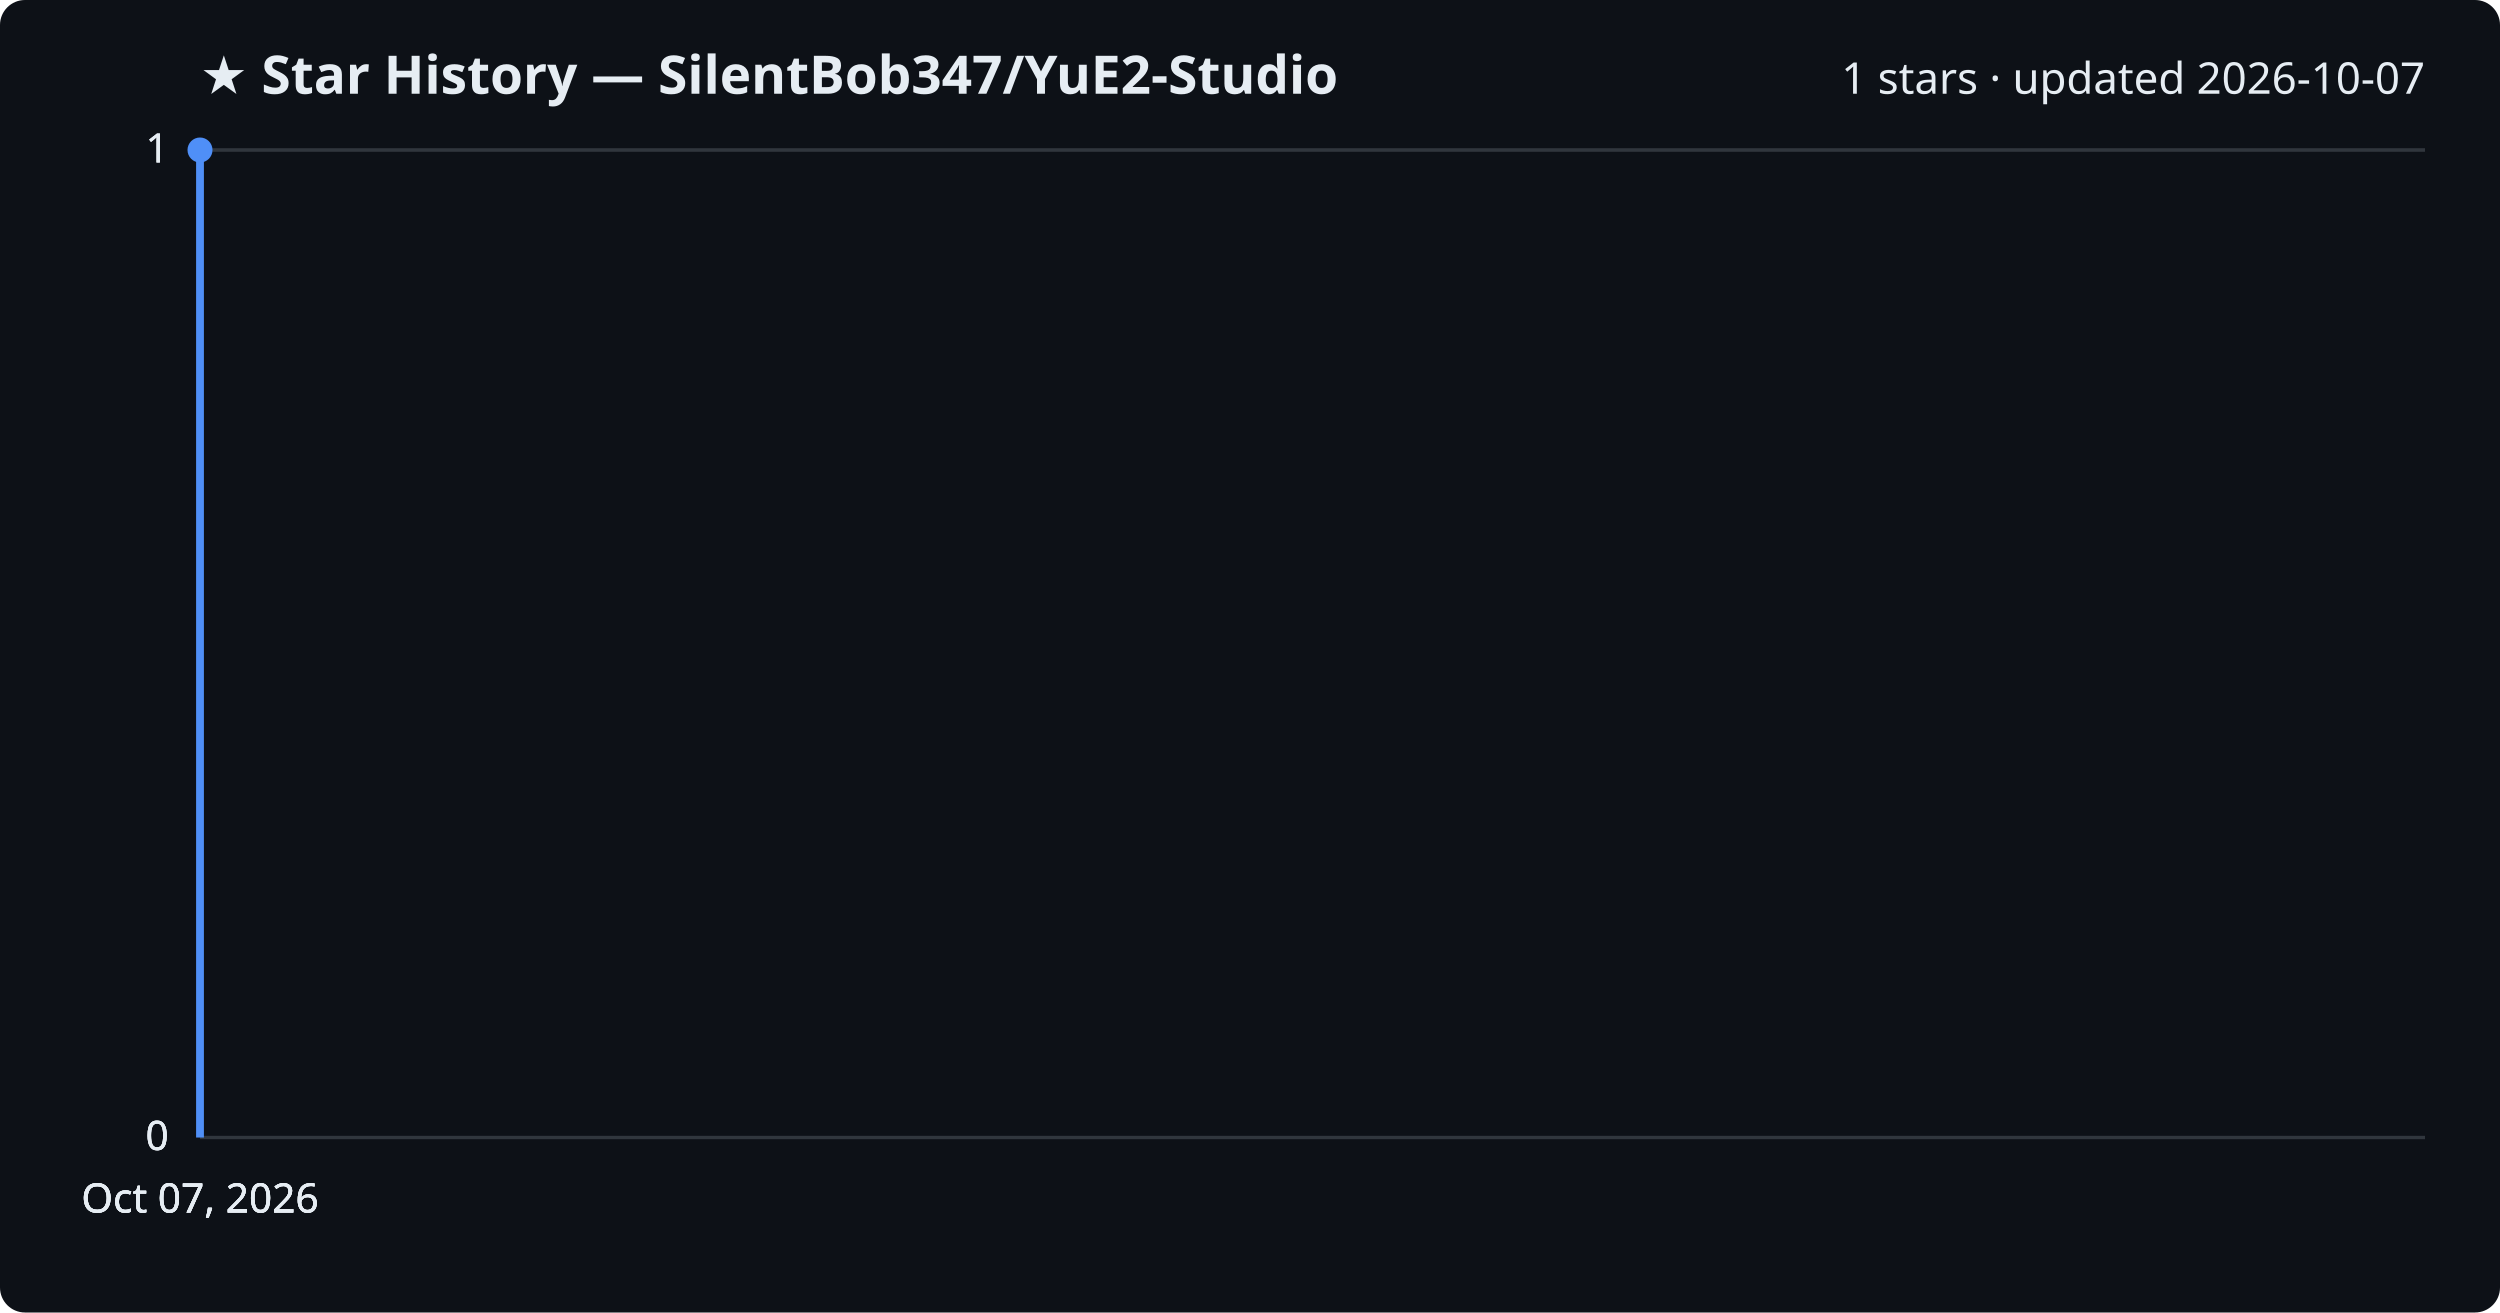
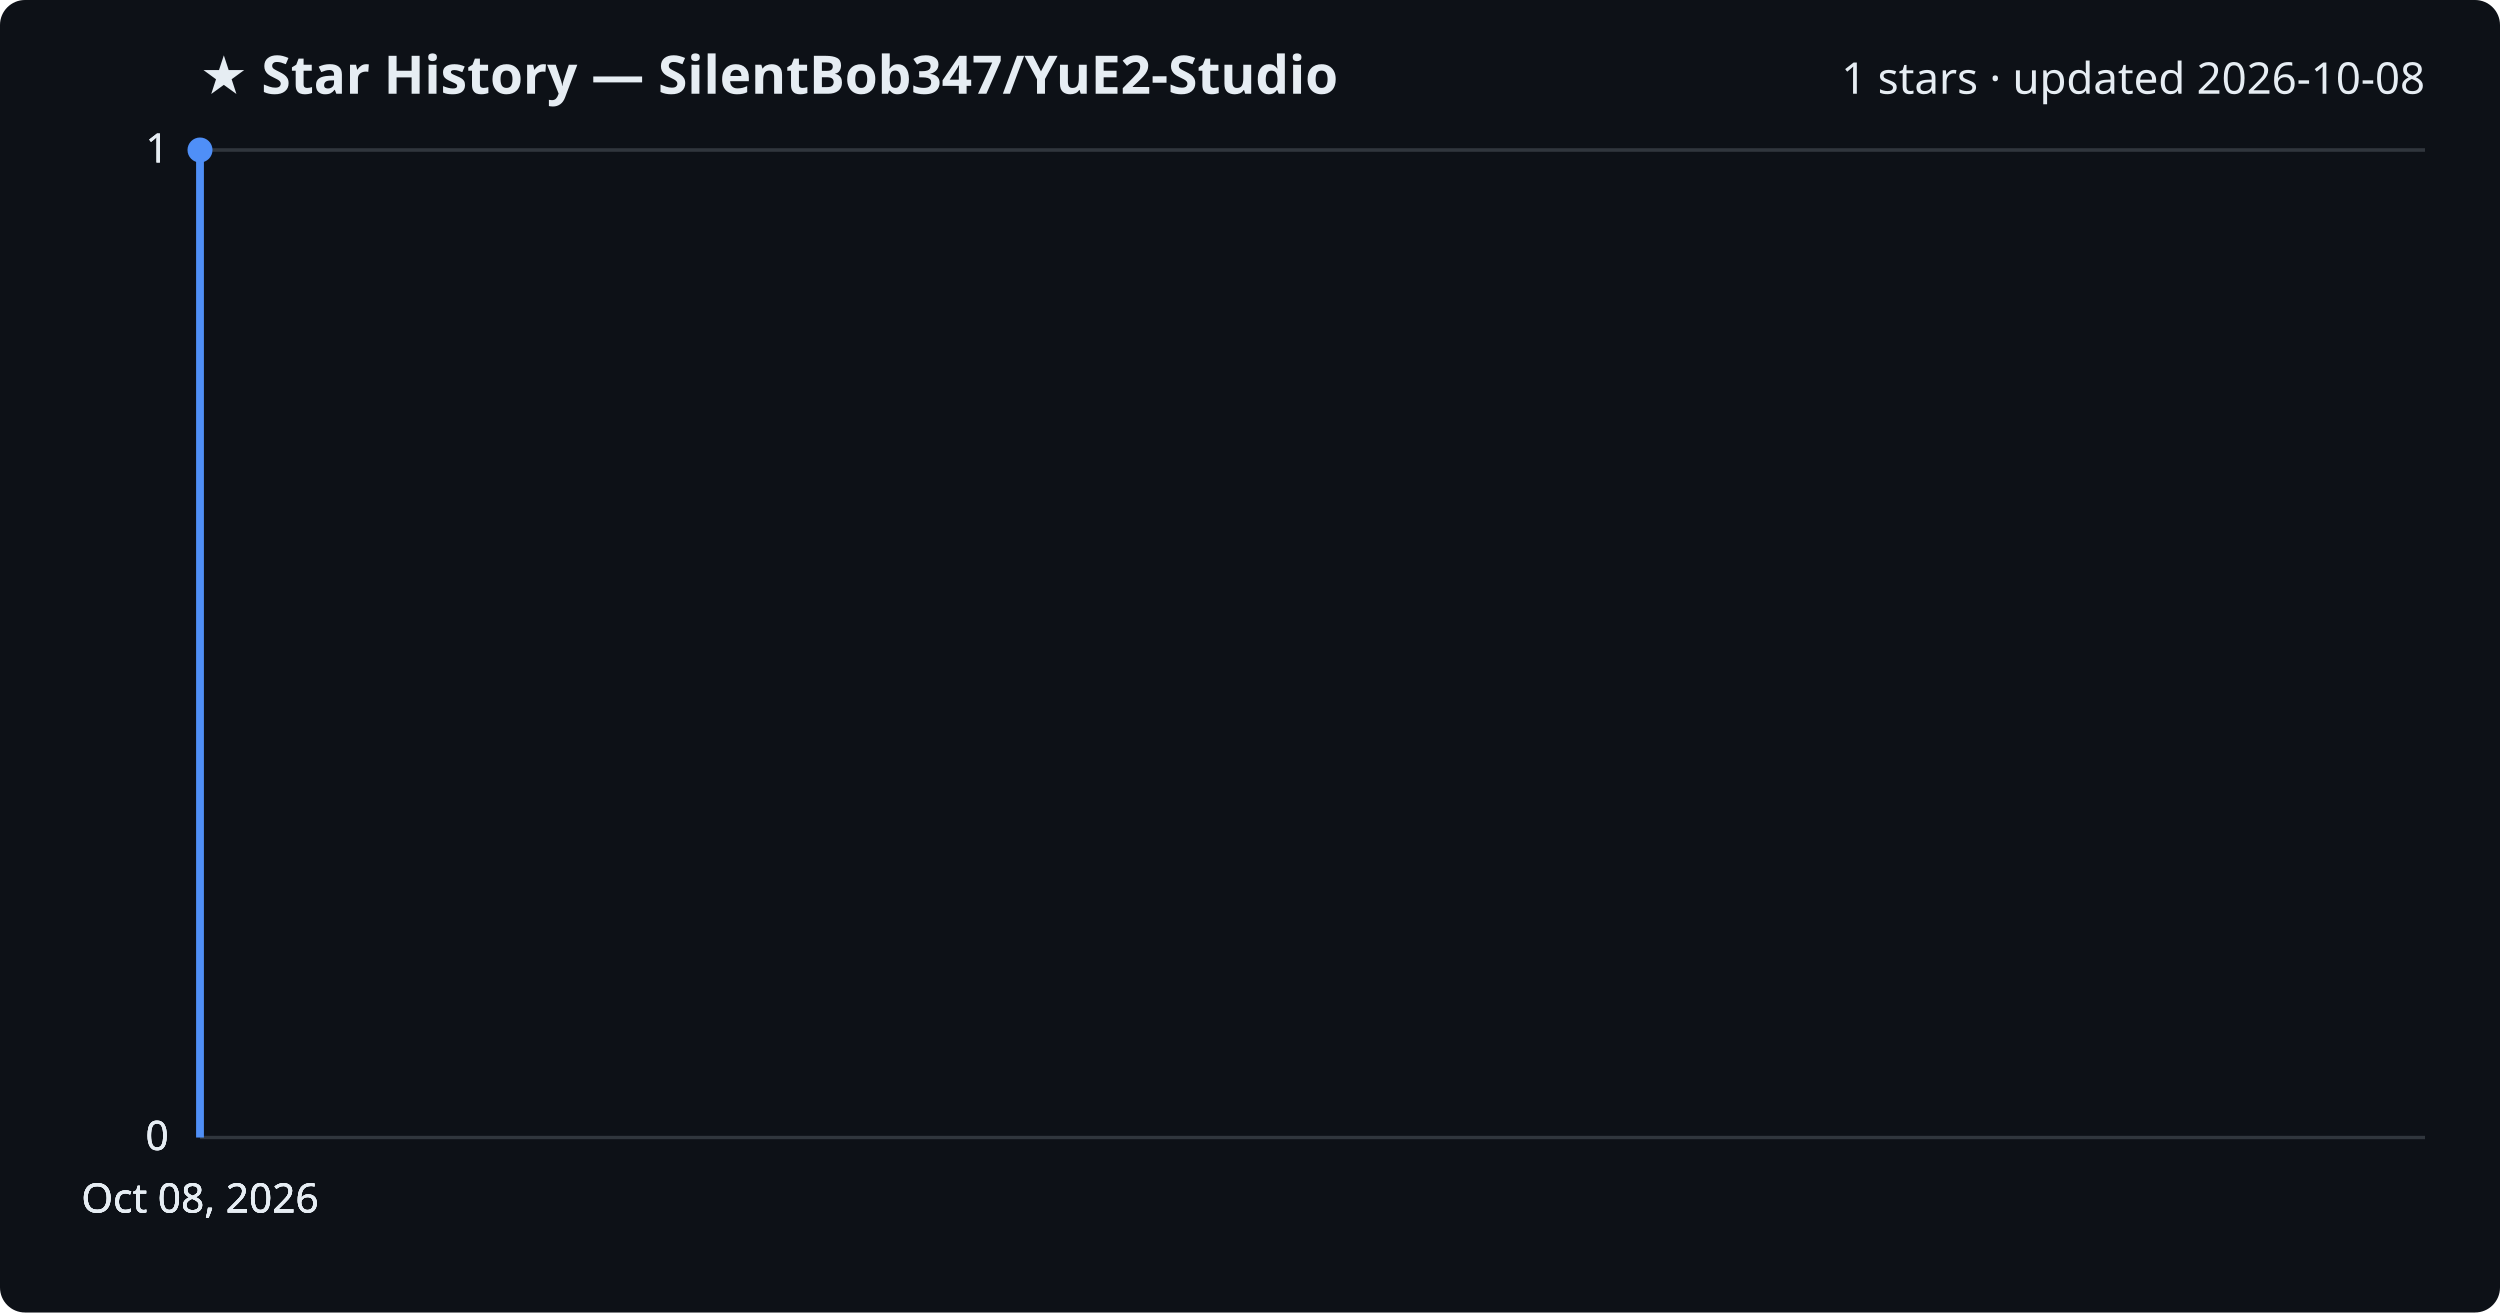
<svg xmlns="http://www.w3.org/2000/svg" viewBox="0 0 800 420" font-family="Segoe UI, sans-serif">
  <rect width="800" height="420" fill="#0d1117" rx="8" />
  <text x="64" y="30" fill="#e6edf3" font-size="17" font-weight="700">★ Star History — SilentBob347/YuE2-Studio</text>
-   <text x="776" y="30" fill="#e6edf3" font-size="14" text-anchor="end">1 stars · updated 2026-10-07</text>
+   <text x="776" y="30" fill="#e6edf3" font-size="14" text-anchor="end">1 stars · updated 2026-10-08</text>
  <line x1="64" y1="364.0" x2="776" y2="364.0" stroke="#30363d" stroke-width="1" />
  <text x="54" y="368.0" fill="#e6edf3" font-size="13" text-anchor="end">0</text>
  <line x1="64" y1="364.0" x2="776" y2="364.0" stroke="#30363d" stroke-width="1" />
  <text x="54" y="368.0" fill="#e6edf3" font-size="13" text-anchor="end">0</text>
  <line x1="64" y1="364.0" x2="776" y2="364.0" stroke="#30363d" stroke-width="1" />
  <text x="54" y="368.0" fill="#e6edf3" font-size="13" text-anchor="end">0</text>
  <line x1="64" y1="48.0" x2="776" y2="48.0" stroke="#30363d" stroke-width="1" />
  <text x="54" y="52.0" fill="#e6edf3" font-size="13" text-anchor="end">1</text>
  <line x1="64" y1="48.0" x2="776" y2="48.0" stroke="#30363d" stroke-width="1" />
  <text x="54" y="52.0" fill="#e6edf3" font-size="13" text-anchor="end">1</text>
  <path d="M64.0,364.0 L64.0,48.0 L64.0,48.0" fill="none" stroke="#4f8ff7" stroke-width="2.5" stroke-linejoin="round" />
  <circle cx="64.0" cy="48.0" r="4" fill="#4f8ff7" />
-   <text x="64.0" y="388" fill="#e6edf3" font-size="13" text-anchor="middle">Oct 07, 2026</text>
-   <text x="64.0" y="388" fill="#e6edf3" font-size="13" text-anchor="middle">Oct 07, 2026</text>
-   <text x="64.0" y="388" fill="#e6edf3" font-size="13" text-anchor="middle">Oct 07, 2026</text>
-   <text x="64.0" y="388" fill="#e6edf3" font-size="13" text-anchor="middle">Oct 07, 2026</text>
+   <text x="64.0" y="388" fill="#e6edf3" font-size="13" text-anchor="middle">Oct 08, 2026</text>
+   <text x="64.0" y="388" fill="#e6edf3" font-size="13" text-anchor="middle">Oct 08, 2026</text>
+   <text x="64.0" y="388" fill="#e6edf3" font-size="13" text-anchor="middle">Oct 08, 2026</text>
+   <text x="64.0" y="388" fill="#e6edf3" font-size="13" text-anchor="middle">Oct 08, 2026</text>
</svg>
